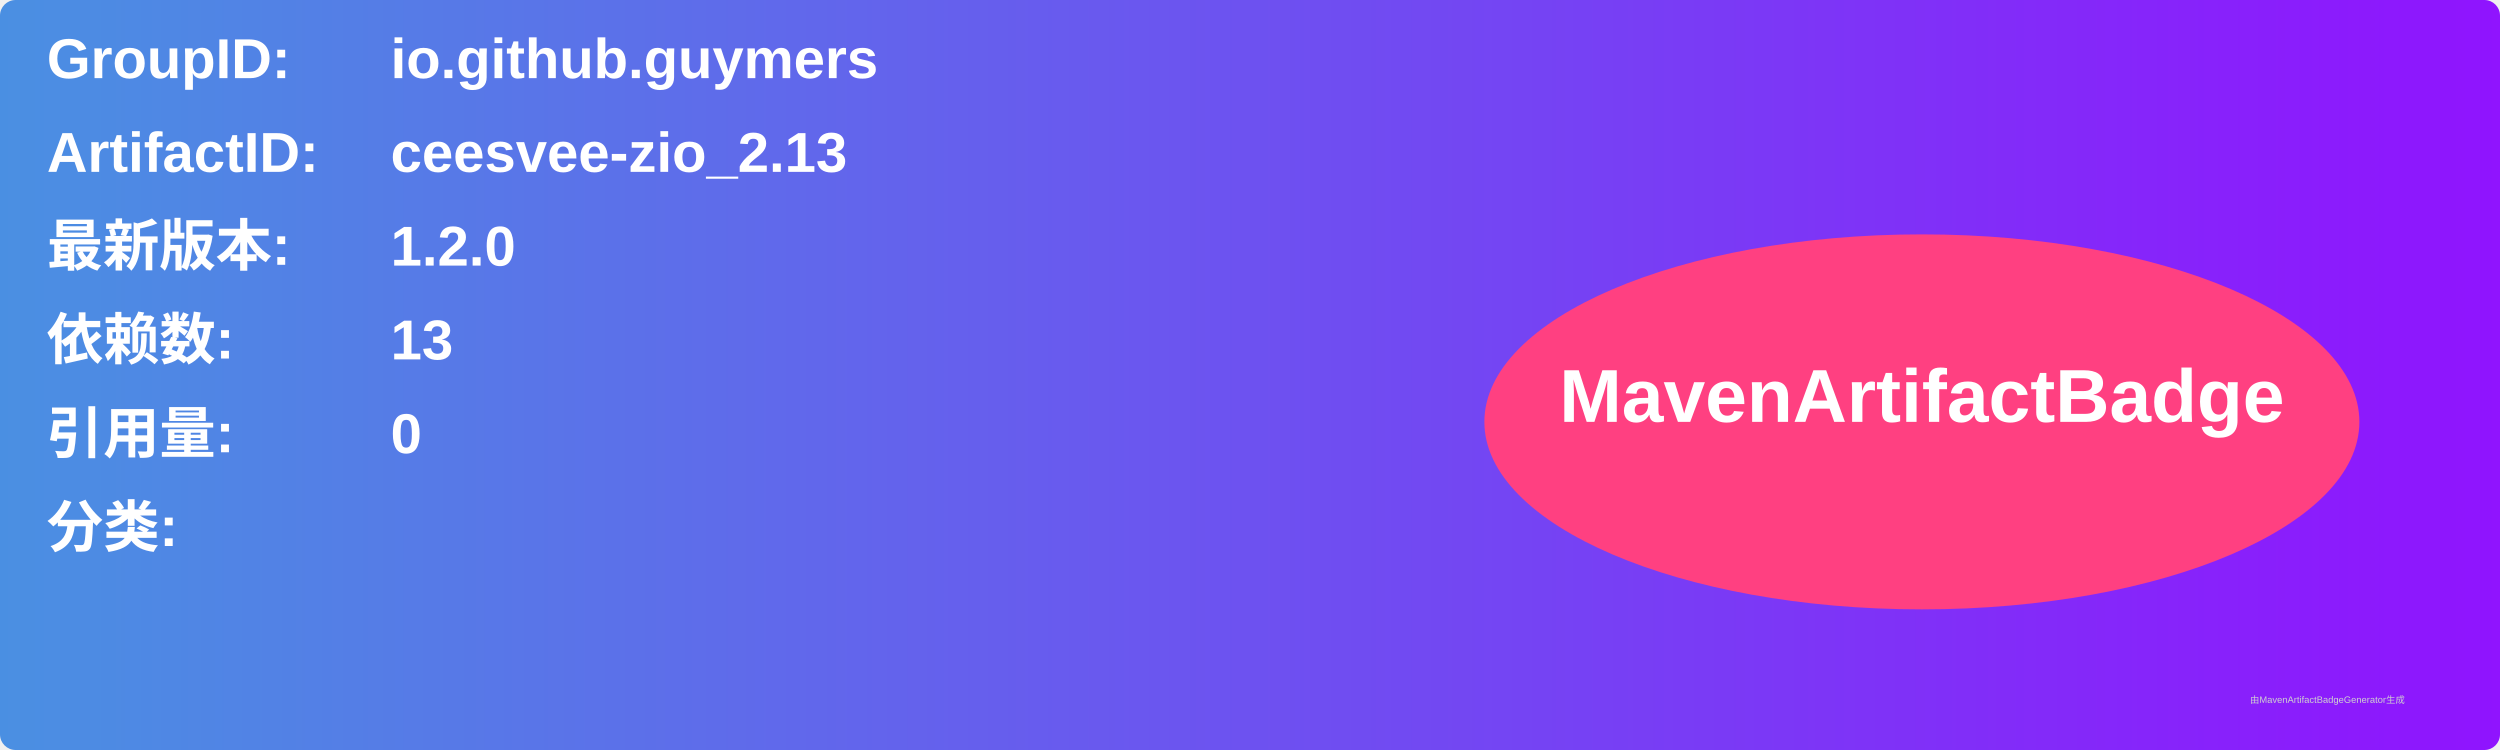
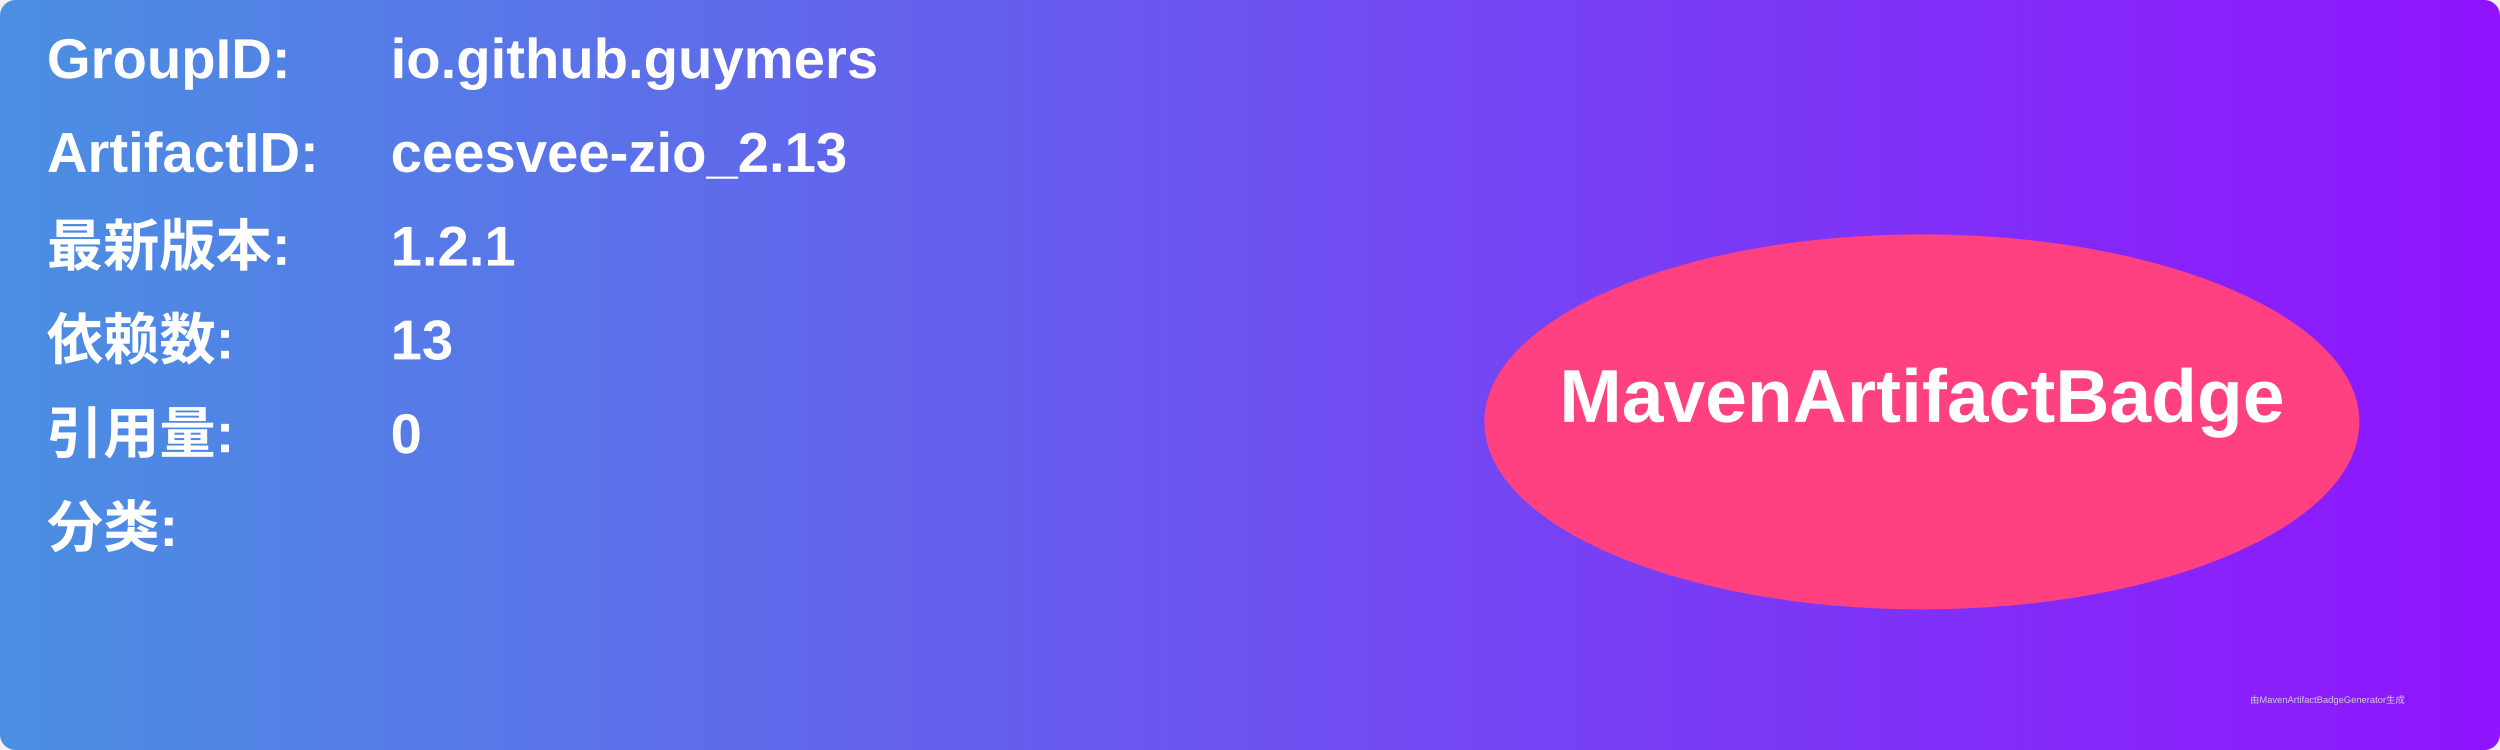
<svg xmlns="http://www.w3.org/2000/svg" width="800" height="240" viewBox="0 0 800 240">
  <linearGradient id="grad" x1="0%" y1="0%" x2="100%" y2="0%">
    <stop offset="0%" stop-color="#4a90e2" />
    <stop offset="100%" stop-color="#9013fe" />
  </linearGradient>
  <rect width="100%" height="100%" rx="5" ry="5" fill="url(#grad)" />
  <g transform="translate(15, 15)">
    <text x="0" y="10" font-family="Arial" font-size="18" fill="white" font-weight="bold" width="260">GroupID:</text>
    <text x="110" y="10" font-family="Arial" font-size="18" fill="white" font-weight="bold" width="460">io.github.guymers</text>
    <text x="0" y="40" font-family="Arial" font-size="18" fill="white" font-weight="bold" width="260">ArtifactID:</text>
    <text x="110" y="40" font-family="Arial" font-size="18" fill="white" font-weight="bold" width="460">ceesvee-zio_2.13</text>
    <text x="0" y="70" font-family="Arial" font-size="18" fill="white" font-weight="bold">最新版本:</text>
    <text x="110" y="70" font-family="Arial" font-size="18" fill="white" font-weight="bold">
-       <tspan font-weight="bold">1.2.0</tspan>
+       <tspan font-weight="bold">1.2.1</tspan>
    </text>
    <text x="0" y="100" font-family="Arial" font-size="18" fill="white" font-weight="bold">依赖数: </text>
    <text x="110" y="100" font-family="Arial" font-size="18" fill="white">
      <tspan font-weight="bold">13</tspan>
    </text>
    <text x="0" y="130" font-family="Arial" font-size="18" fill="white" font-weight="bold">引用量: </text>
    <text x="110" y="130" font-family="Arial" font-size="18" fill="white">
      <tspan font-weight="bold">0</tspan>
    </text>
    <text x="0" y="160" font-family="Arial" font-size="18" fill="white" font-weight="bold">分类:</text>
    <text x="10" y="190" font-family="Arial" font-size="10" fill="white">
      <tspan font-weight="bold" />
    </text>
    <ellipse cx="600" cy="120" rx="140" ry="60" fill="#ff4081" />
    <text x="600" y="120" text-anchor="middle" font-family="Arial" font-size="24" fill="white" font-weight="bold">MavenArtifactBadge</text>
  </g>
  <text x="720" y="225" font-family="Arial" font-size="3" fill="#d0d0d0">由MavenArtifactBadgeGenerator生成</text>
</svg>
